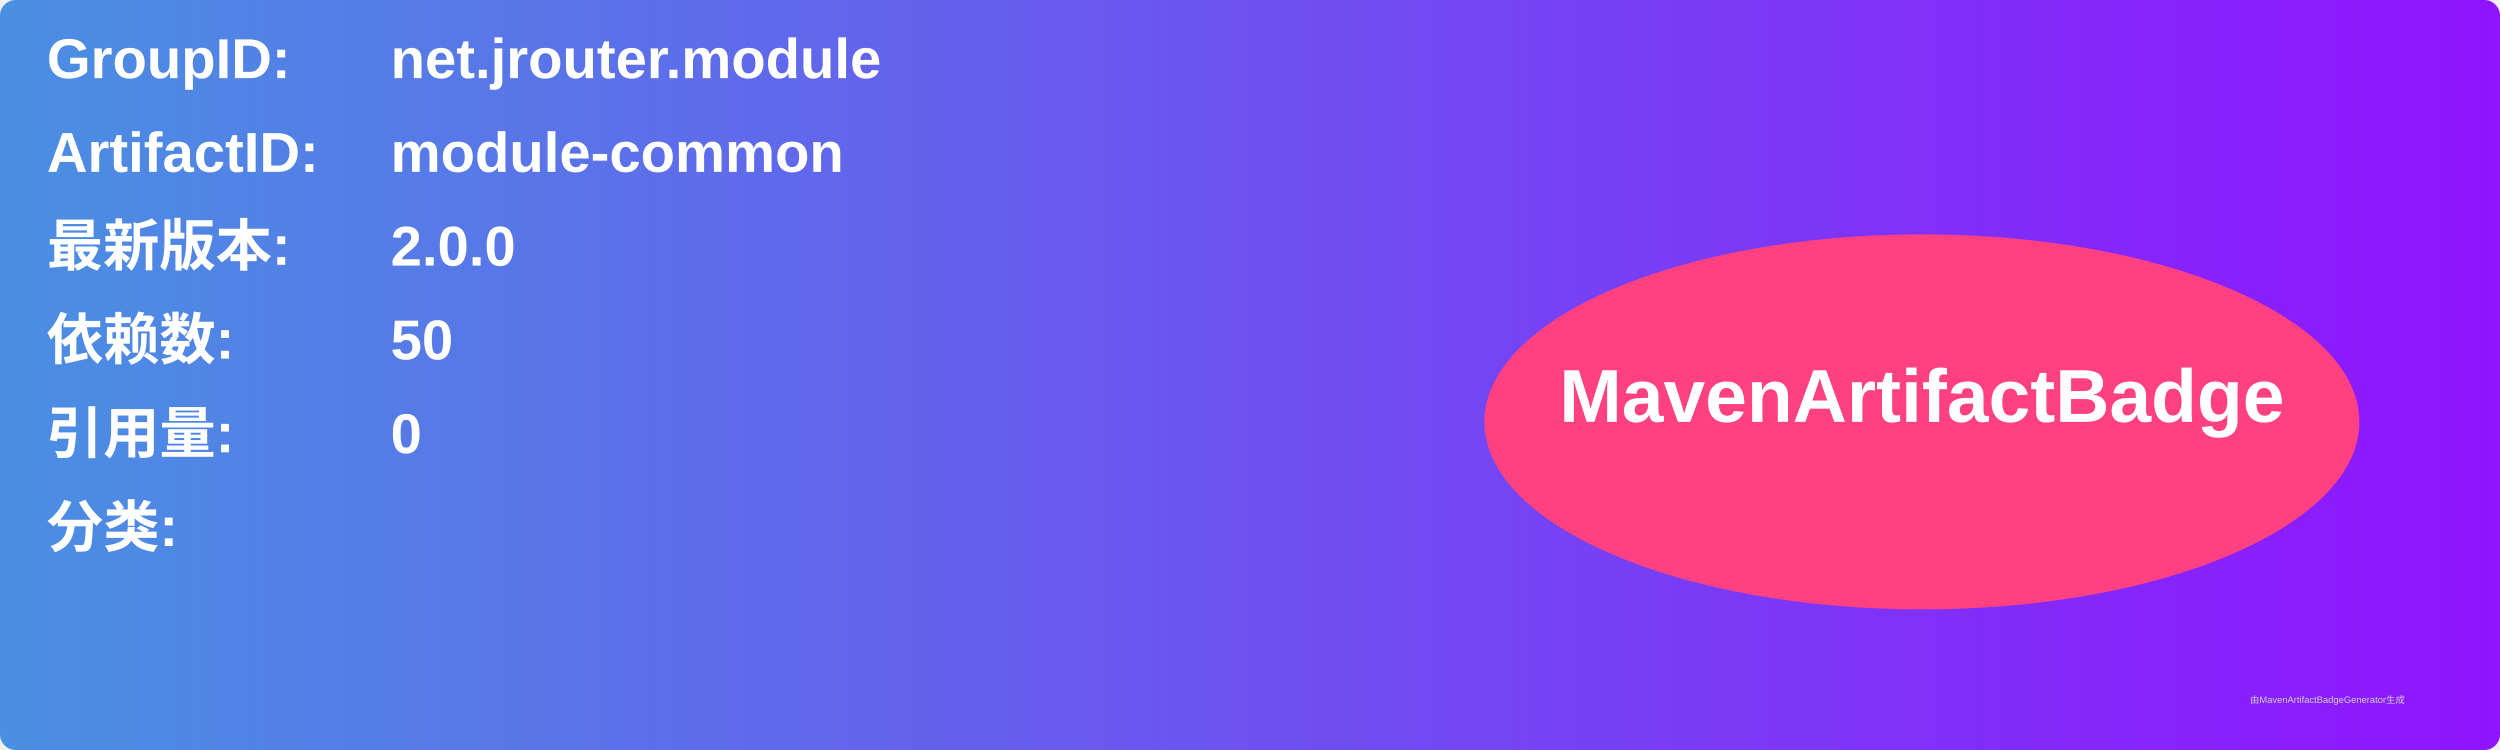
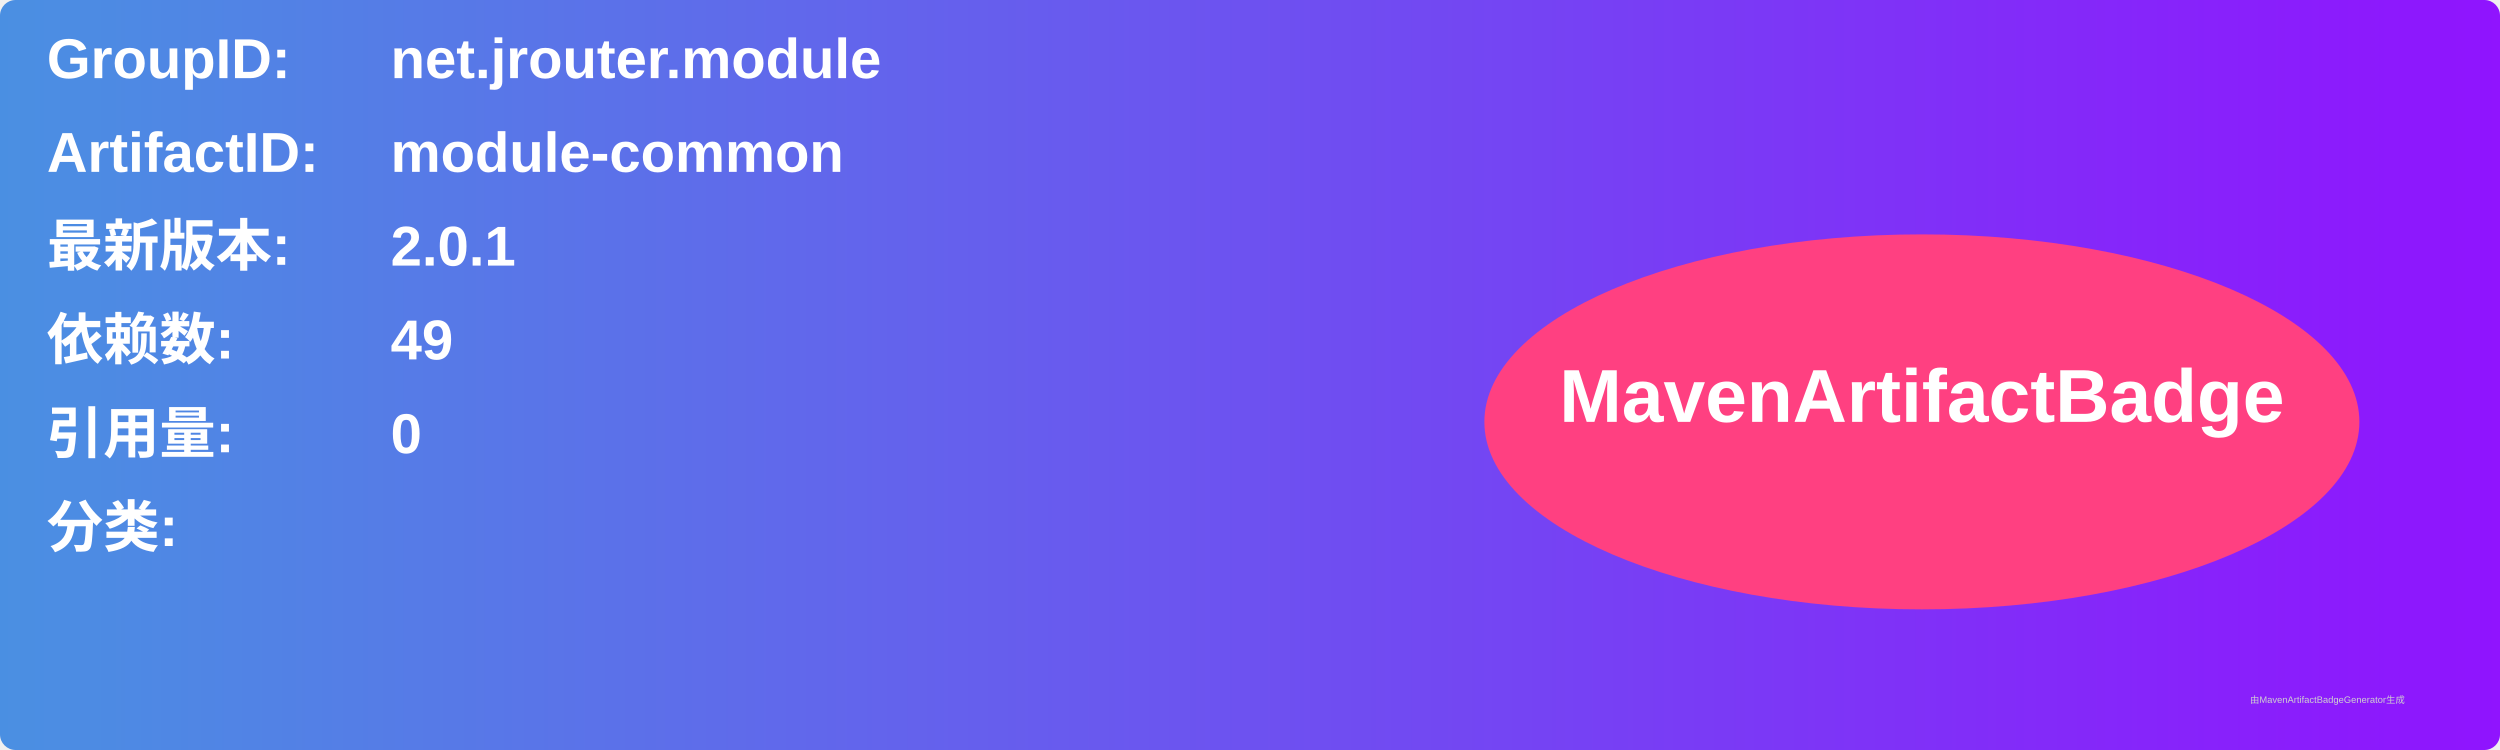
<svg xmlns="http://www.w3.org/2000/svg" width="800" height="240" viewBox="0 0 800 240">
  <linearGradient id="grad" x1="0%" y1="0%" x2="100%" y2="0%">
    <stop offset="0%" stop-color="#4a90e2" />
    <stop offset="100%" stop-color="#9013fe" />
  </linearGradient>
  <rect width="100%" height="100%" rx="5" ry="5" fill="url(#grad)" />
  <g transform="translate(15, 15)">
    <text x="0" y="10" font-family="Arial" font-size="18" fill="white" font-weight="bold" width="260">GroupID:</text>
    <text x="110" y="10" font-family="Arial" font-size="18" fill="white" font-weight="bold" width="460">net.jrouter.module</text>
    <text x="0" y="40" font-family="Arial" font-size="18" fill="white" font-weight="bold" width="260">ArtifactID:</text>
    <text x="110" y="40" font-family="Arial" font-size="18" fill="white" font-weight="bold" width="460">module-common</text>
    <text x="0" y="70" font-family="Arial" font-size="18" fill="white" font-weight="bold">最新版本:</text>
    <text x="110" y="70" font-family="Arial" font-size="18" fill="white" font-weight="bold">
-       <tspan font-weight="bold">2.0.0</tspan>
+       <tspan font-weight="bold">2.0.1</tspan>
    </text>
    <text x="0" y="100" font-family="Arial" font-size="18" fill="white" font-weight="bold">依赖数: </text>
    <text x="110" y="100" font-family="Arial" font-size="18" fill="white">
-       <tspan font-weight="bold">50</tspan>
+       <tspan font-weight="bold">49</tspan>
    </text>
    <text x="0" y="130" font-family="Arial" font-size="18" fill="white" font-weight="bold">引用量: </text>
    <text x="110" y="130" font-family="Arial" font-size="18" fill="white">
      <tspan font-weight="bold">0</tspan>
    </text>
    <text x="0" y="160" font-family="Arial" font-size="18" fill="white" font-weight="bold">分类:</text>
    <text x="10" y="190" font-family="Arial" font-size="10" fill="white">
      <tspan font-weight="bold" />
    </text>
    <ellipse cx="600" cy="120" rx="140" ry="60" fill="#ff4081" />
    <text x="600" y="120" text-anchor="middle" font-family="Arial" font-size="24" fill="white" font-weight="bold">MavenArtifactBadge</text>
  </g>
  <text x="720" y="225" font-family="Arial" font-size="3" fill="#d0d0d0">由MavenArtifactBadgeGenerator生成</text>
</svg>
